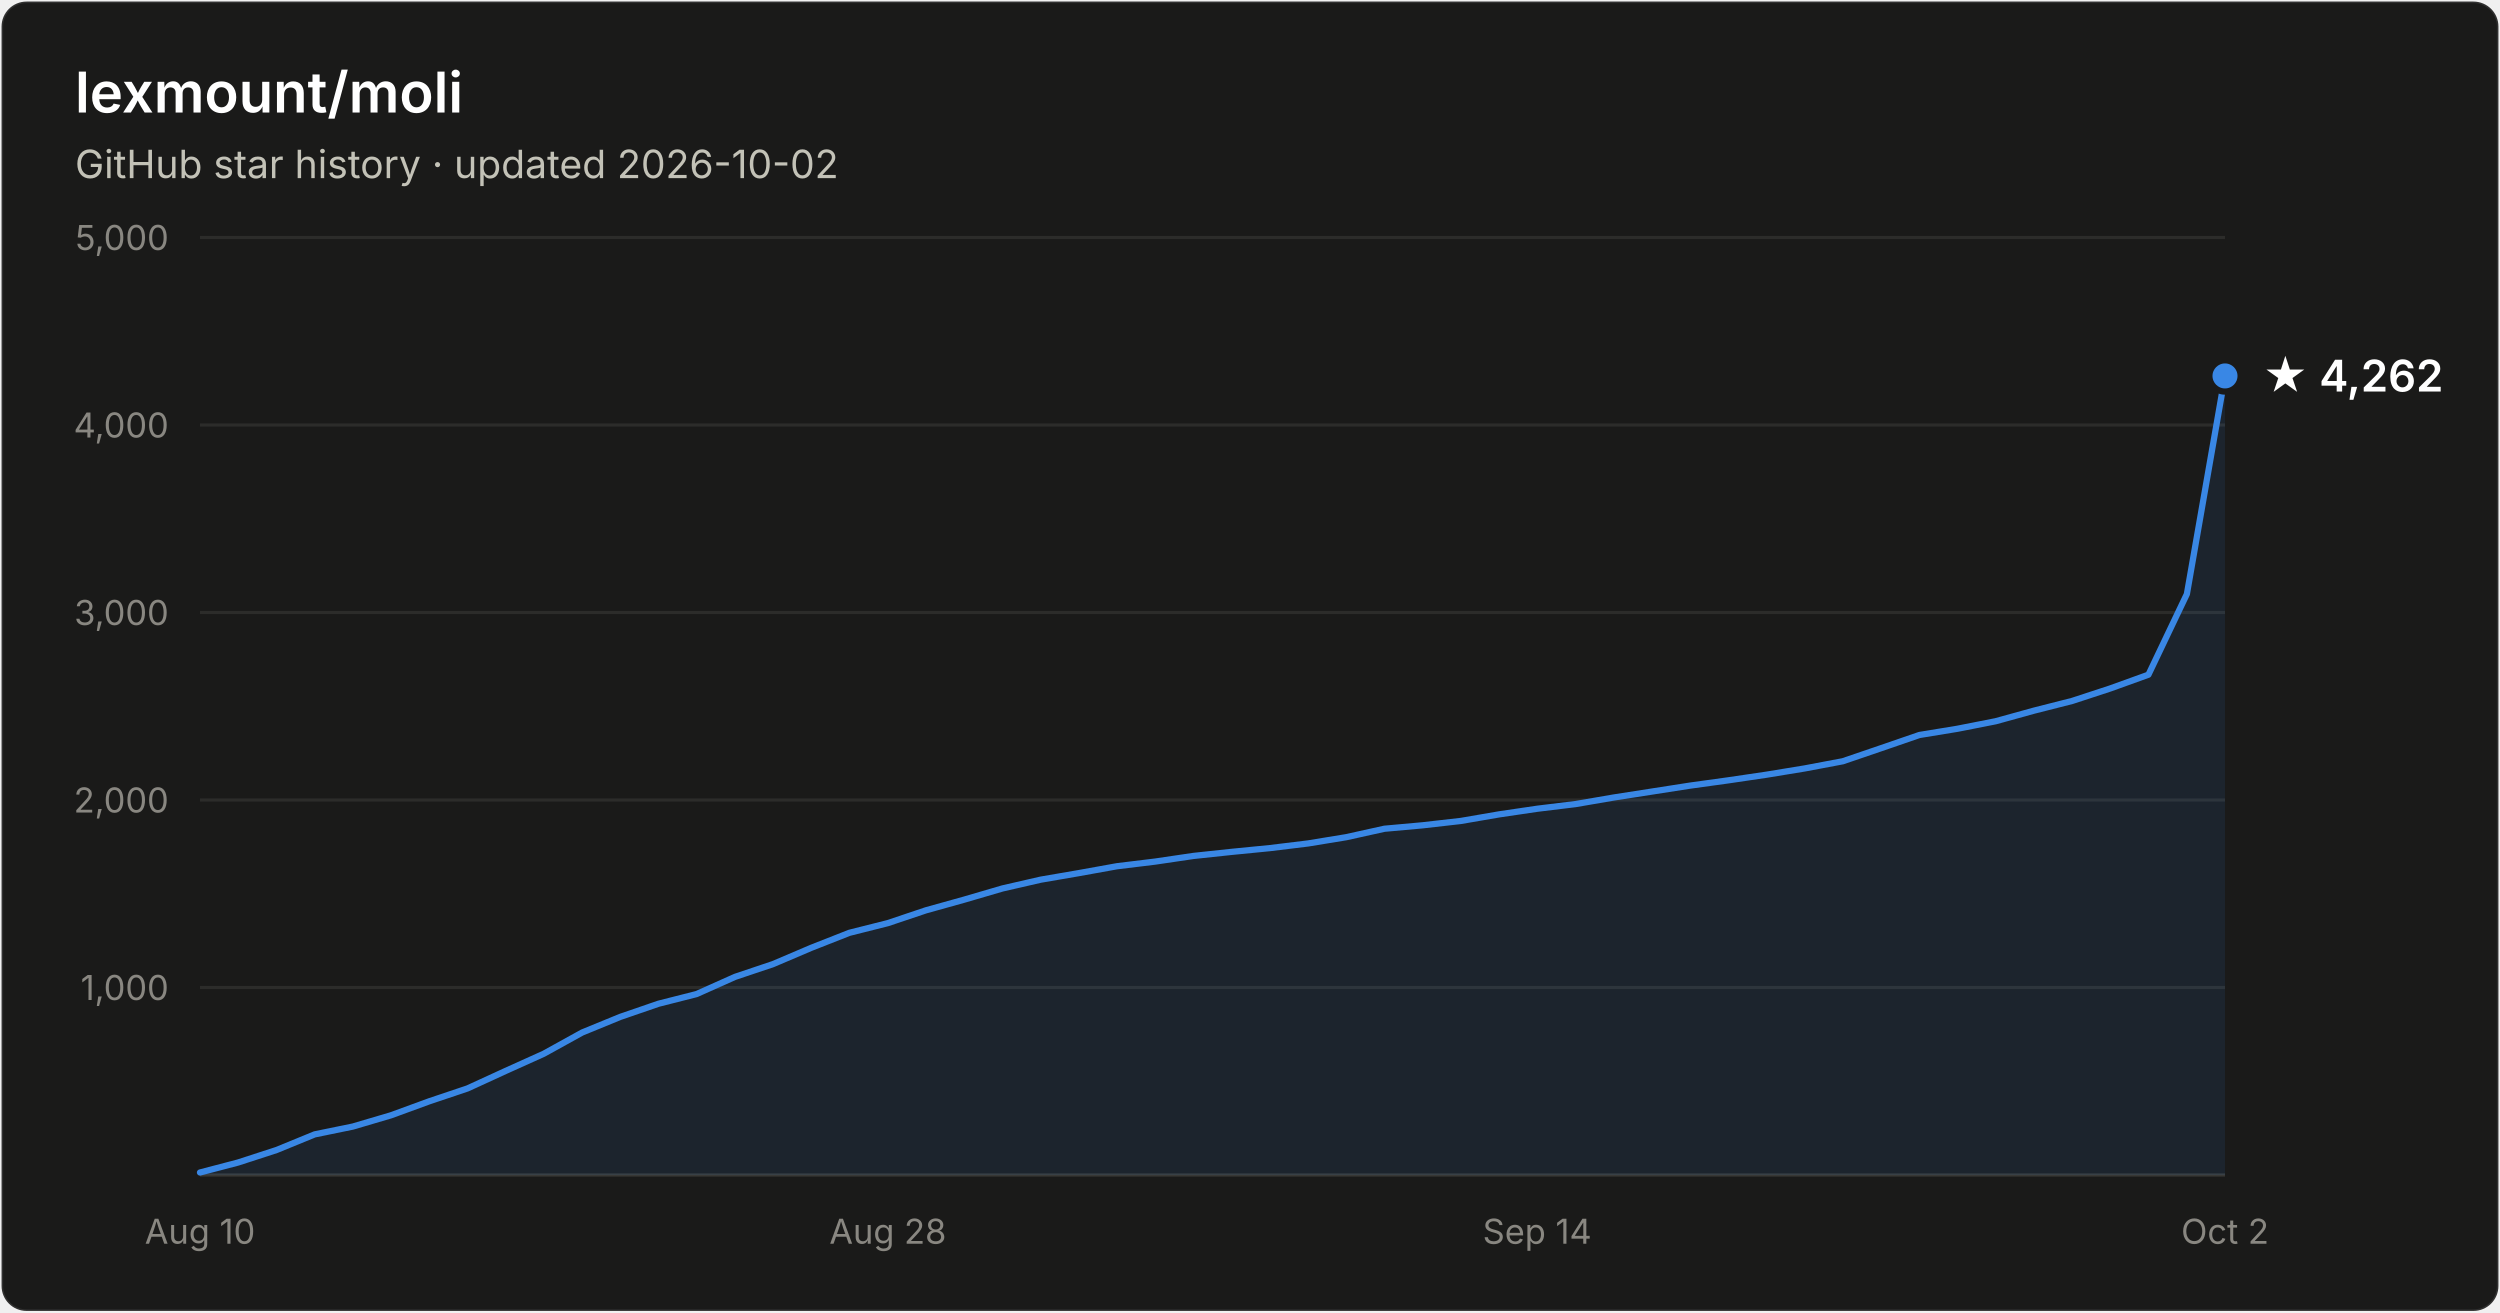
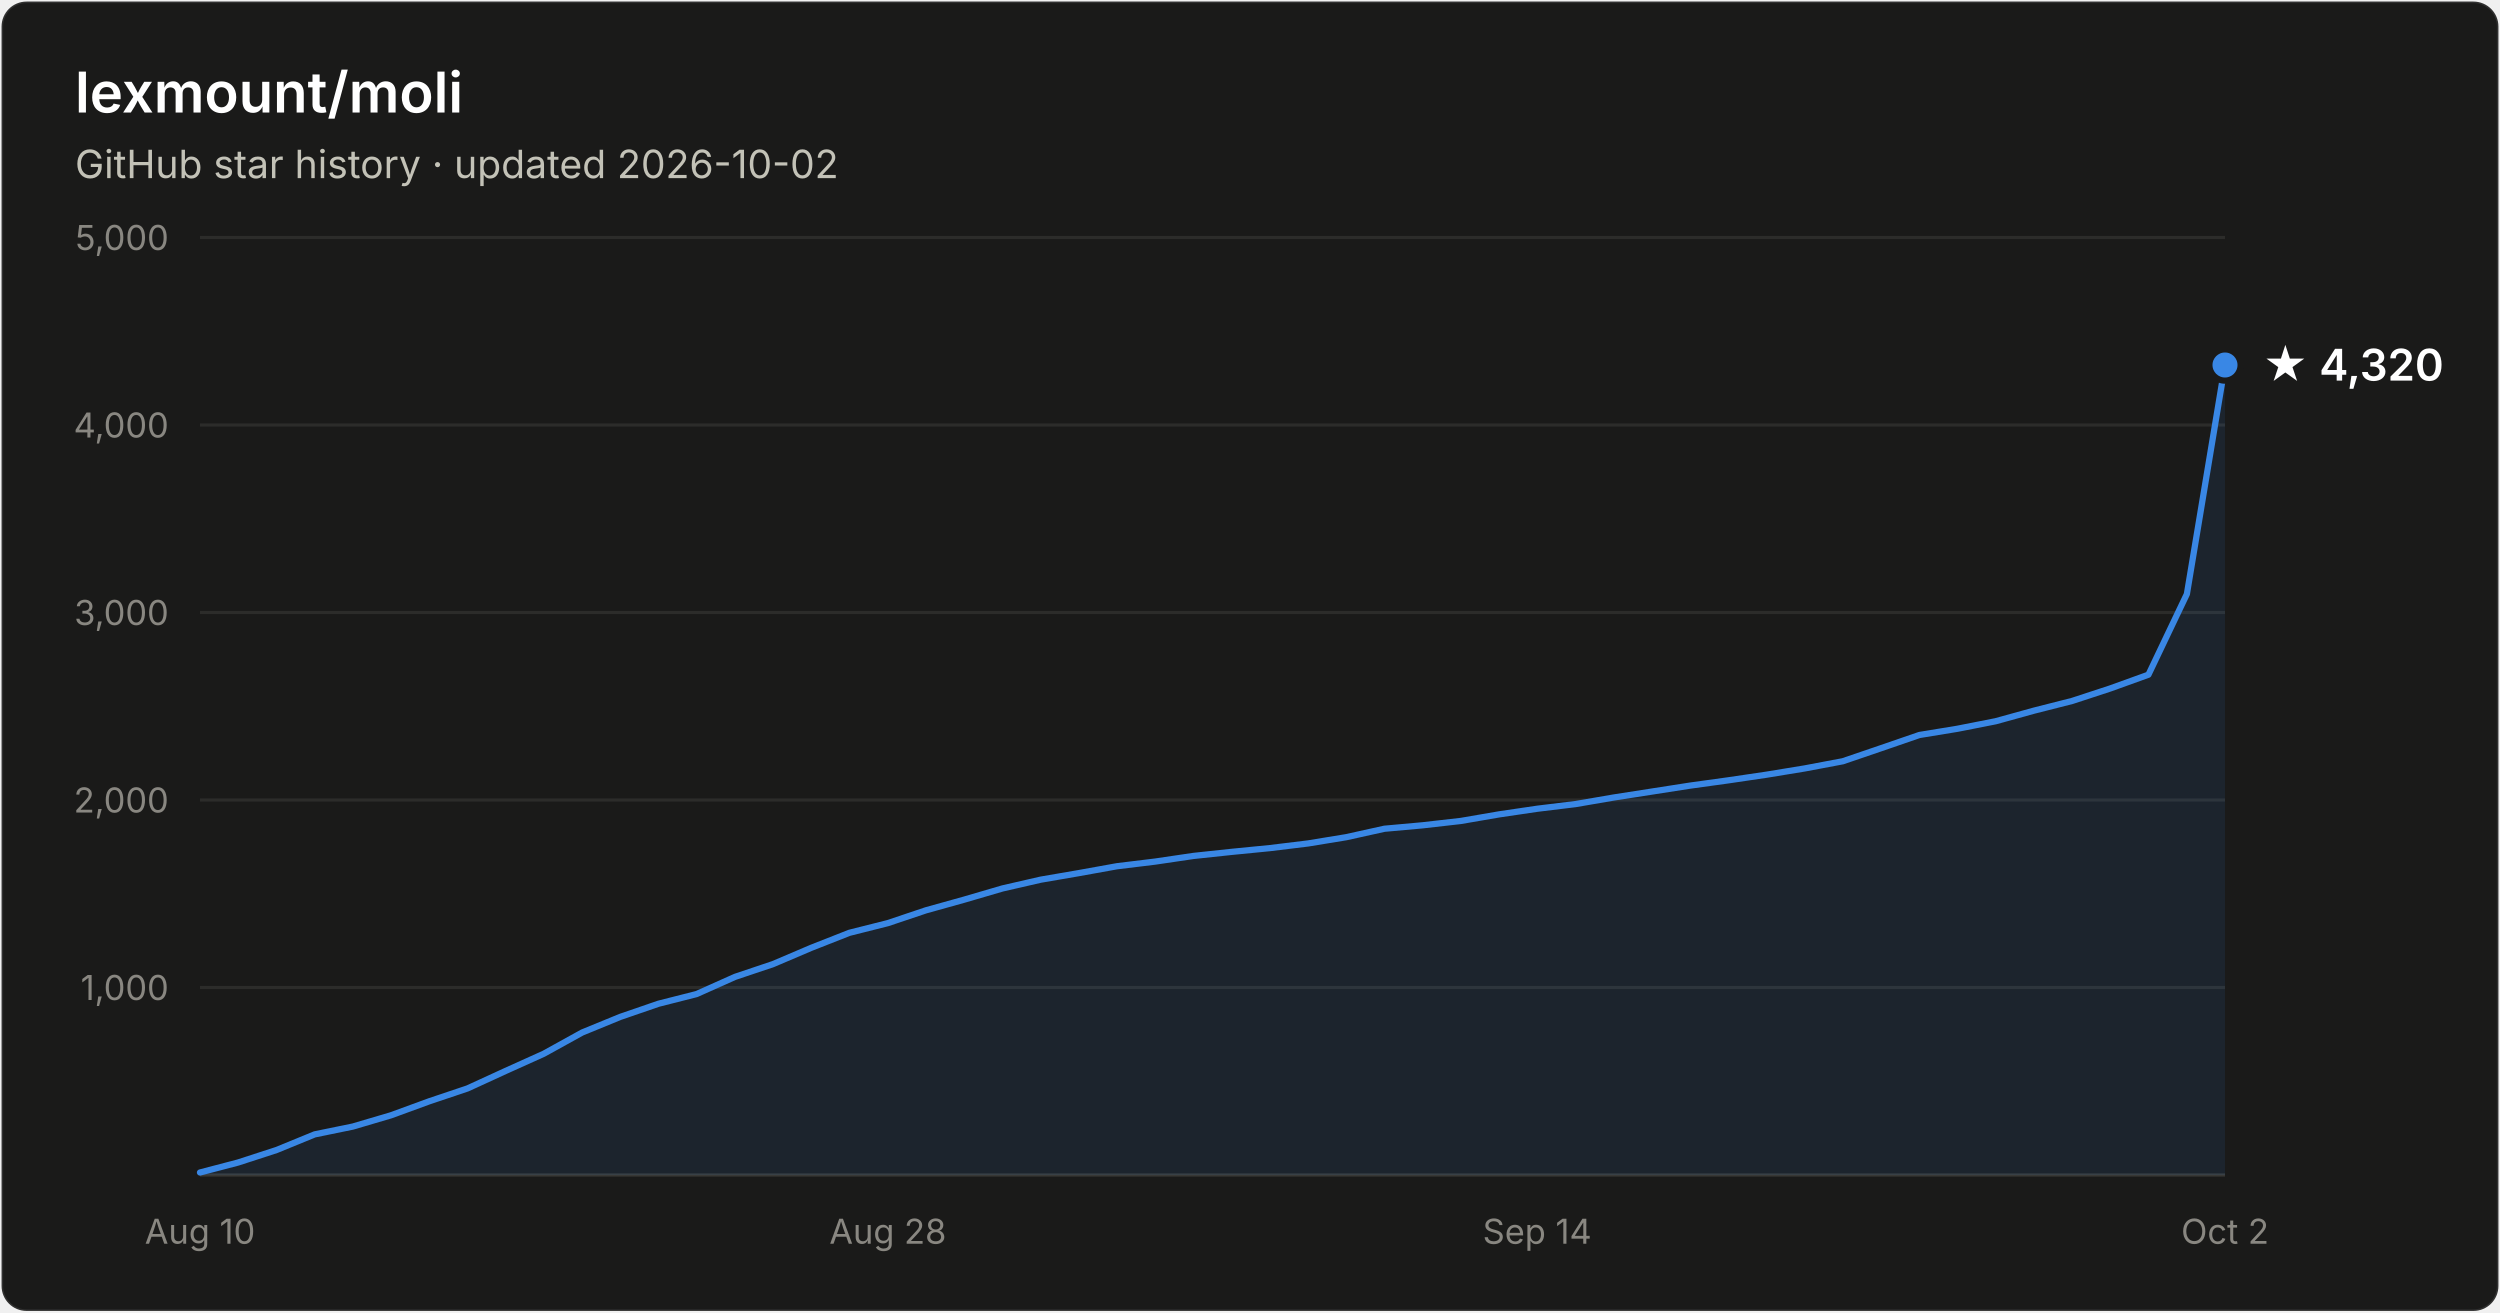
- <svg xmlns="http://www.w3.org/2000/svg" width="800" height="420" viewBox="0 0 800 420" font-family="system-ui, -apple-system, Segoe UI, sans-serif" role="img" aria-label="Star history of lexmount/moli: 4,262 stars as of 2026-10-02">
+ <svg xmlns="http://www.w3.org/2000/svg" width="800" height="420" viewBox="0 0 800 420" font-family="system-ui, -apple-system, Segoe UI, sans-serif" role="img" aria-label="Star history of lexmount/moli: 4,320 stars as of 2026-10-02">
  <rect x="0.5" y="0.5" width="799" height="419" rx="8" fill="#1a1a19" stroke="rgba(255,255,255,0.10)" />
  <text x="24" y="36" fill="#ffffff" font-size="18" font-weight="600">lexmount/moli</text>
  <text x="24" y="57" fill="#c3c2b7" font-size="12.5">GitHub star history · updated 2026-10-02</text>
  <line x1="64" y1="316.0" x2="712" y2="316.0" stroke="#2c2c2a" stroke-width="1" />
  <text x="54" y="320.0" text-anchor="end" fill="#898781" font-size="11" style="font-variant-numeric:tabular-nums">1,000</text>
  <line x1="64" y1="256.0" x2="712" y2="256.0" stroke="#2c2c2a" stroke-width="1" />
  <text x="54" y="260.0" text-anchor="end" fill="#898781" font-size="11" style="font-variant-numeric:tabular-nums">2,000</text>
  <line x1="64" y1="196.0" x2="712" y2="196.0" stroke="#2c2c2a" stroke-width="1" />
  <text x="54" y="200.0" text-anchor="end" fill="#898781" font-size="11" style="font-variant-numeric:tabular-nums">3,000</text>
  <line x1="64" y1="136.0" x2="712" y2="136.0" stroke="#2c2c2a" stroke-width="1" />
  <text x="54" y="140.0" text-anchor="end" fill="#898781" font-size="11" style="font-variant-numeric:tabular-nums">4,000</text>
  <line x1="64" y1="76.0" x2="712" y2="76.0" stroke="#2c2c2a" stroke-width="1" />
  <text x="54" y="80.0" text-anchor="end" fill="#898781" font-size="11" style="font-variant-numeric:tabular-nums">5,000</text>
  <line x1="64" y1="376" x2="712" y2="376" stroke="#383835" stroke-width="1" />
  <text x="64.0" y="398" text-anchor="middle" fill="#898781" font-size="11" style="font-variant-numeric:tabular-nums">Aug 10</text>
  <text x="284.1" y="398" text-anchor="middle" fill="#898781" font-size="11" style="font-variant-numeric:tabular-nums">Aug 28</text>
  <text x="491.9" y="398" text-anchor="middle" fill="#898781" font-size="11" style="font-variant-numeric:tabular-nums">Sep 14</text>
  <text x="712.0" y="398" text-anchor="middle" fill="#898781" font-size="11" style="font-variant-numeric:tabular-nums">Oct 2</text>
-   <path d="M64.0 375.2 L76.2 372.0 L88.5 368.0 L100.7 363.0 L112.9 360.5 L125.1 356.9 L137.4 352.4 L149.6 348.3 L161.8 342.7 L174.0 337.2 L186.3 330.4 L198.5 325.4 L210.7 321.2 L222.9 318.1 L235.2 312.6 L247.4 308.5 L259.6 303.3 L271.8 298.5 L284.1 295.4 L296.3 291.3 L308.5 287.9 L320.8 284.3 L333.0 281.5 L345.2 279.4 L357.4 277.2 L369.7 275.7 L381.9 273.9 L394.1 272.6 L406.3 271.4 L418.6 269.9 L430.8 267.9 L443.0 265.2 L455.2 264.1 L467.5 262.7 L479.7 260.6 L491.9 258.8 L504.2 257.3 L516.4 255.2 L528.6 253.3 L540.8 251.4 L553.1 249.7 L565.3 247.9 L577.5 245.9 L589.7 243.6 L602.0 239.4 L614.2 235.2 L626.4 233.2 L638.6 230.8 L650.9 227.4 L663.1 224.3 L675.3 220.3 L687.5 215.9 L699.8 190.1 L712.0 120.3 L712.0 376 L64.0 376 Z" fill="#3987e5" fill-opacity="0.1" />
-   <path d="M64.0 375.2 L76.2 372.0 L88.5 368.0 L100.7 363.0 L112.9 360.5 L125.1 356.9 L137.4 352.4 L149.6 348.3 L161.8 342.7 L174.0 337.2 L186.3 330.4 L198.5 325.4 L210.7 321.2 L222.9 318.1 L235.2 312.6 L247.4 308.5 L259.6 303.3 L271.8 298.5 L284.1 295.4 L296.3 291.3 L308.5 287.9 L320.8 284.3 L333.0 281.5 L345.2 279.4 L357.4 277.2 L369.7 275.7 L381.9 273.9 L394.1 272.6 L406.3 271.4 L418.6 269.9 L430.8 267.9 L443.0 265.2 L455.2 264.1 L467.5 262.7 L479.7 260.6 L491.9 258.8 L504.2 257.3 L516.4 255.2 L528.6 253.3 L540.8 251.4 L553.1 249.7 L565.3 247.9 L577.5 245.9 L589.7 243.6 L602.0 239.4 L614.2 235.2 L626.4 233.2 L638.6 230.8 L650.9 227.4 L663.1 224.3 L675.3 220.3 L687.5 215.9 L699.8 190.1 L712.0 120.3" fill="none" stroke="#3987e5" stroke-width="2" stroke-linejoin="round" stroke-linecap="round" />
-   <circle cx="712.0" cy="120.3" r="5" fill="#3987e5" stroke="#1a1a19" stroke-width="2" />
-   <text x="724.0" y="125.3" fill="#ffffff" font-size="14" font-weight="600">★ 4,262</text>
+   <path d="M64.0 375.2 L76.2 372.0 L88.5 368.0 L100.7 363.0 L112.9 360.5 L125.1 356.9 L137.4 352.4 L149.6 348.3 L161.8 342.7 L174.0 337.2 L186.3 330.4 L198.5 325.4 L210.7 321.2 L222.9 318.1 L235.2 312.6 L247.4 308.5 L259.6 303.3 L271.8 298.5 L284.1 295.4 L296.3 291.3 L308.5 287.9 L320.8 284.3 L333.0 281.5 L345.2 279.4 L357.4 277.2 L369.7 275.7 L381.9 273.9 L394.1 272.6 L406.3 271.4 L418.6 269.9 L430.8 267.9 L443.0 265.2 L455.2 264.1 L467.5 262.7 L479.7 260.6 L491.9 258.8 L504.2 257.3 L516.4 255.2 L528.6 253.3 L540.8 251.4 L553.1 249.7 L565.3 247.9 L577.5 245.9 L589.7 243.6 L602.0 239.4 L614.2 235.2 L626.4 233.2 L638.6 230.8 L650.9 227.4 L663.1 224.3 L675.3 220.3 L687.5 215.9 L699.8 190.1 L712.0 116.8 L712.0 376 L64.0 376 Z" fill="#3987e5" fill-opacity="0.1" />
+   <path d="M64.0 375.2 L76.2 372.0 L88.5 368.0 L100.7 363.0 L112.9 360.5 L125.1 356.9 L137.4 352.4 L149.6 348.3 L161.8 342.7 L174.0 337.2 L186.3 330.4 L198.5 325.4 L210.7 321.2 L222.9 318.1 L235.2 312.6 L247.4 308.5 L259.6 303.3 L271.8 298.5 L284.1 295.4 L296.3 291.3 L308.5 287.9 L320.8 284.3 L333.0 281.5 L345.2 279.4 L357.4 277.2 L369.7 275.7 L381.9 273.9 L394.1 272.6 L406.3 271.4 L418.6 269.9 L430.8 267.9 L443.0 265.2 L455.2 264.1 L467.5 262.7 L479.7 260.6 L491.9 258.8 L504.2 257.3 L516.4 255.2 L528.6 253.3 L540.8 251.4 L553.1 249.7 L565.3 247.9 L577.5 245.9 L589.7 243.6 L602.0 239.4 L614.2 235.2 L626.4 233.2 L638.6 230.8 L650.9 227.4 L663.1 224.3 L675.3 220.3 L687.5 215.9 L699.8 190.1 L712.0 116.8" fill="none" stroke="#3987e5" stroke-width="2" stroke-linejoin="round" stroke-linecap="round" />
+   <circle cx="712.0" cy="116.8" r="5" fill="#3987e5" stroke="#1a1a19" stroke-width="2" />
+   <text x="724.0" y="121.8" fill="#ffffff" font-size="14" font-weight="600">★ 4,320</text>
</svg>
